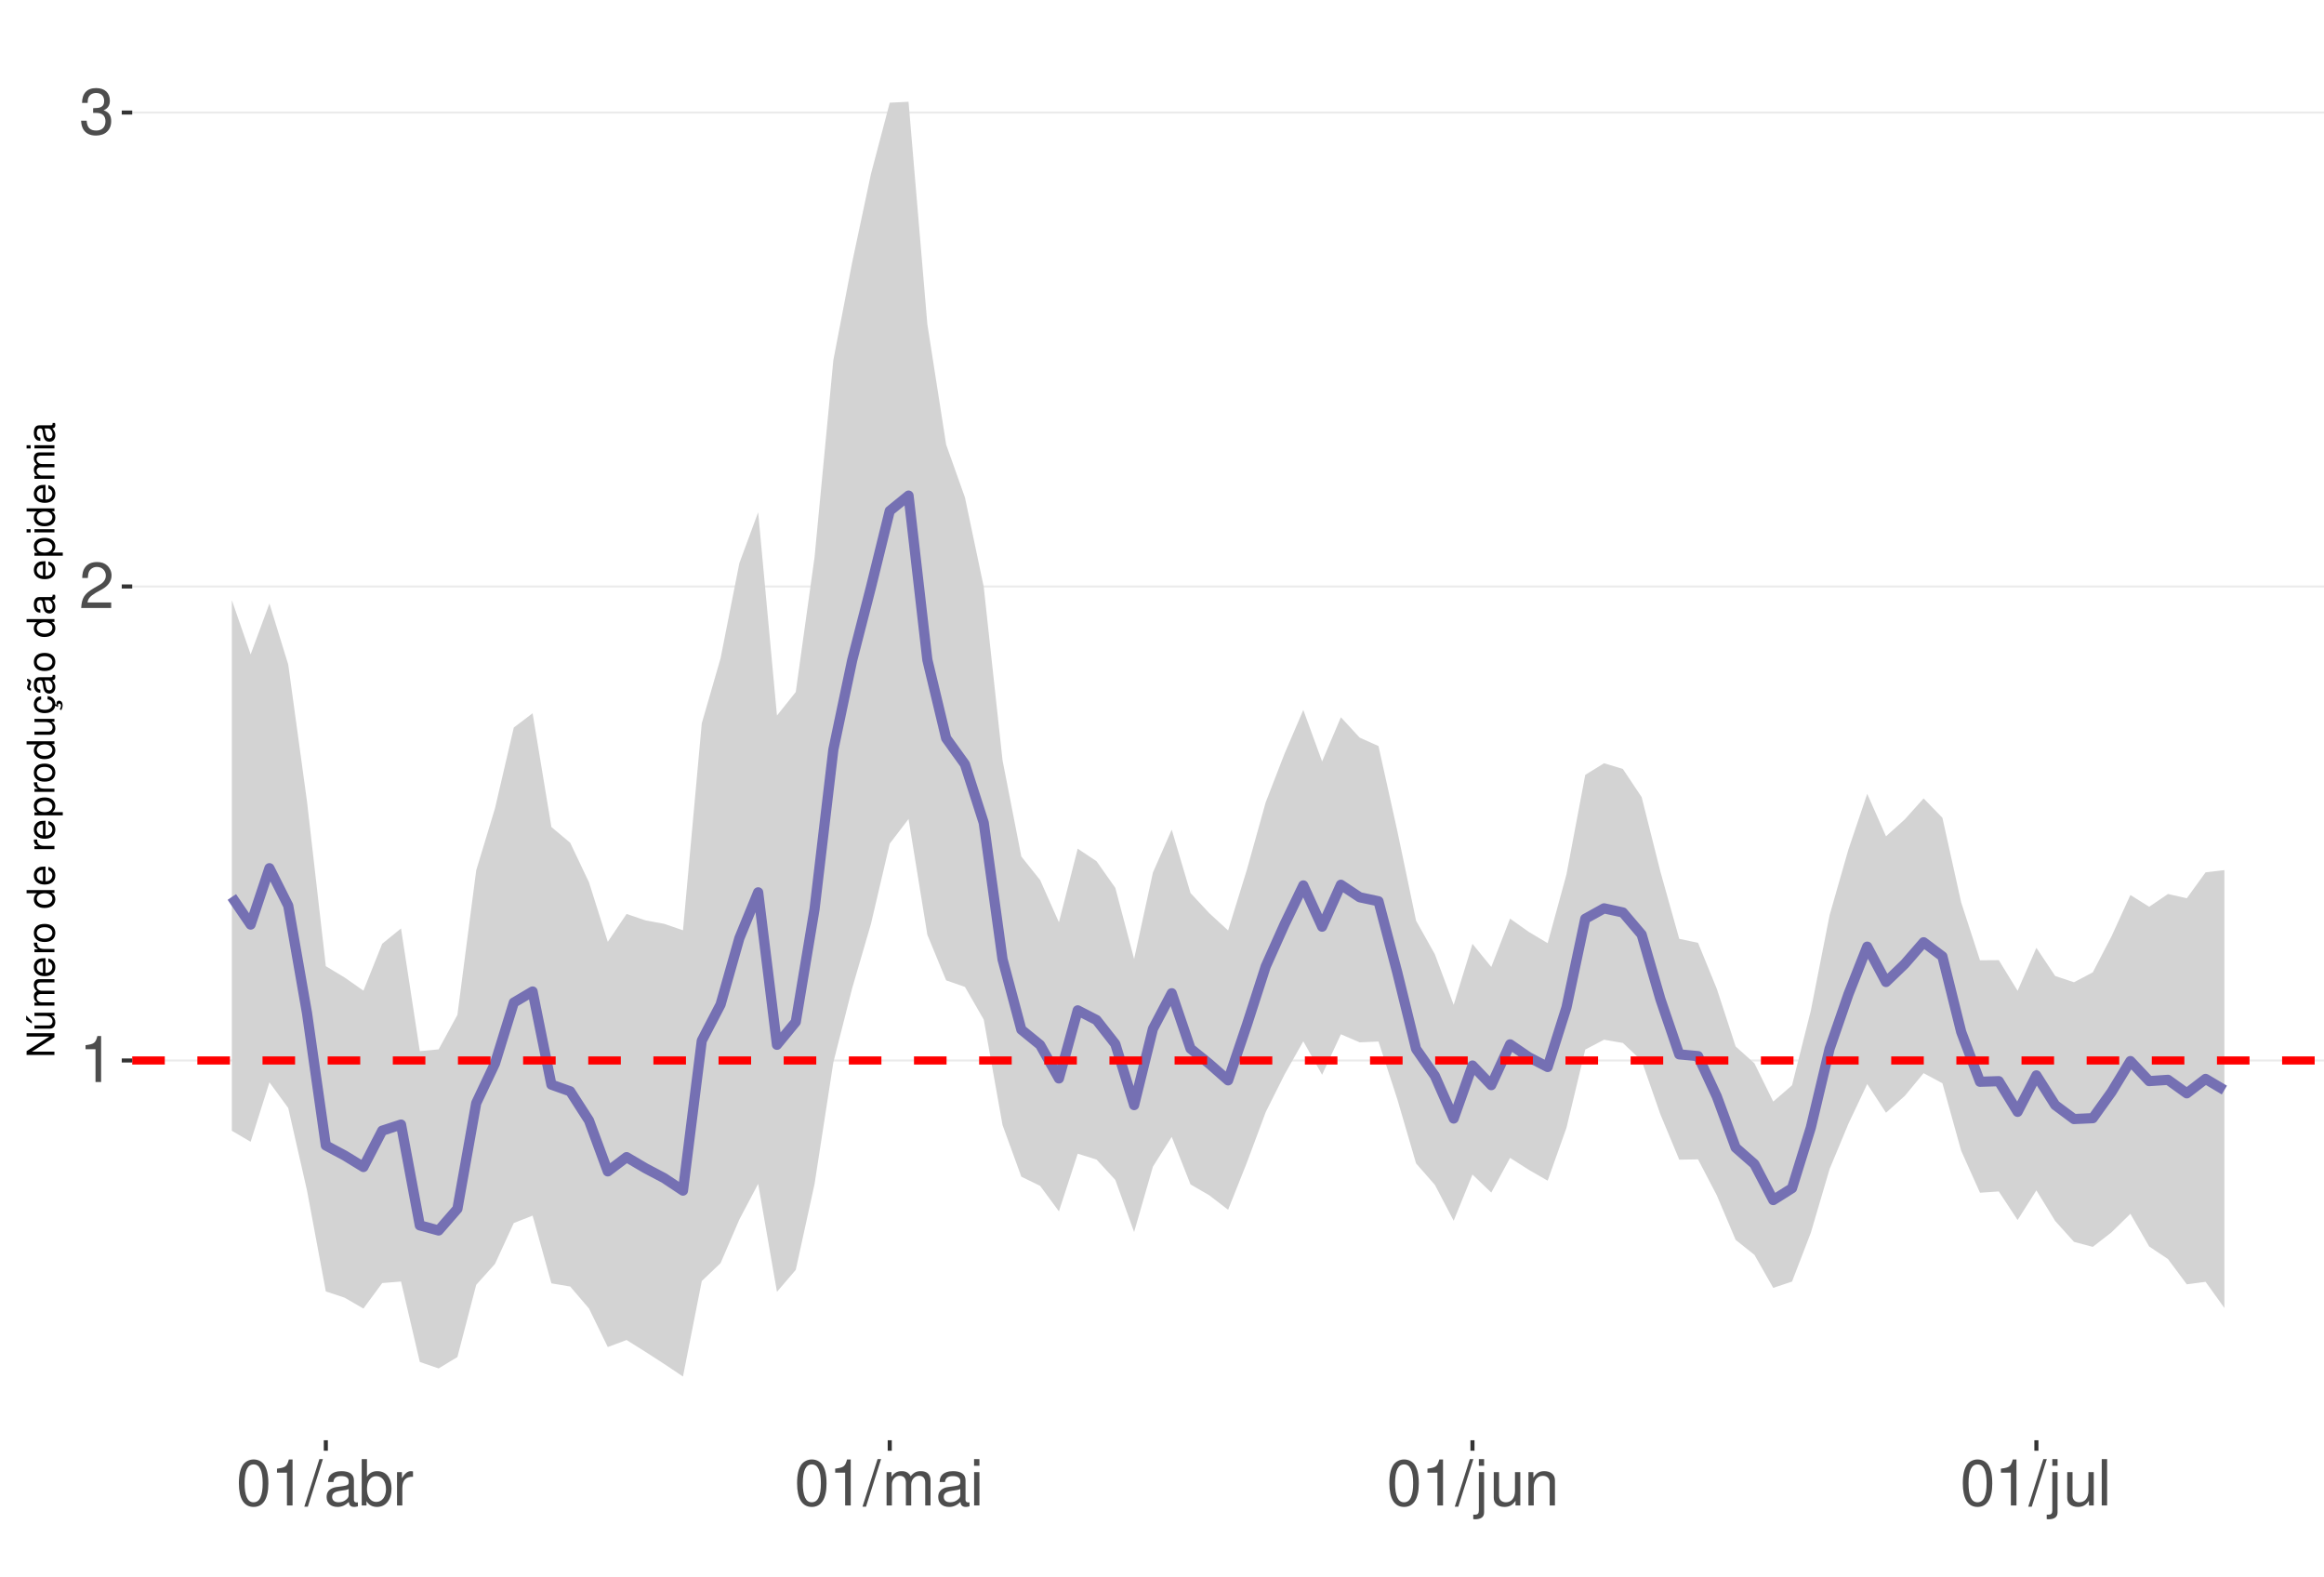
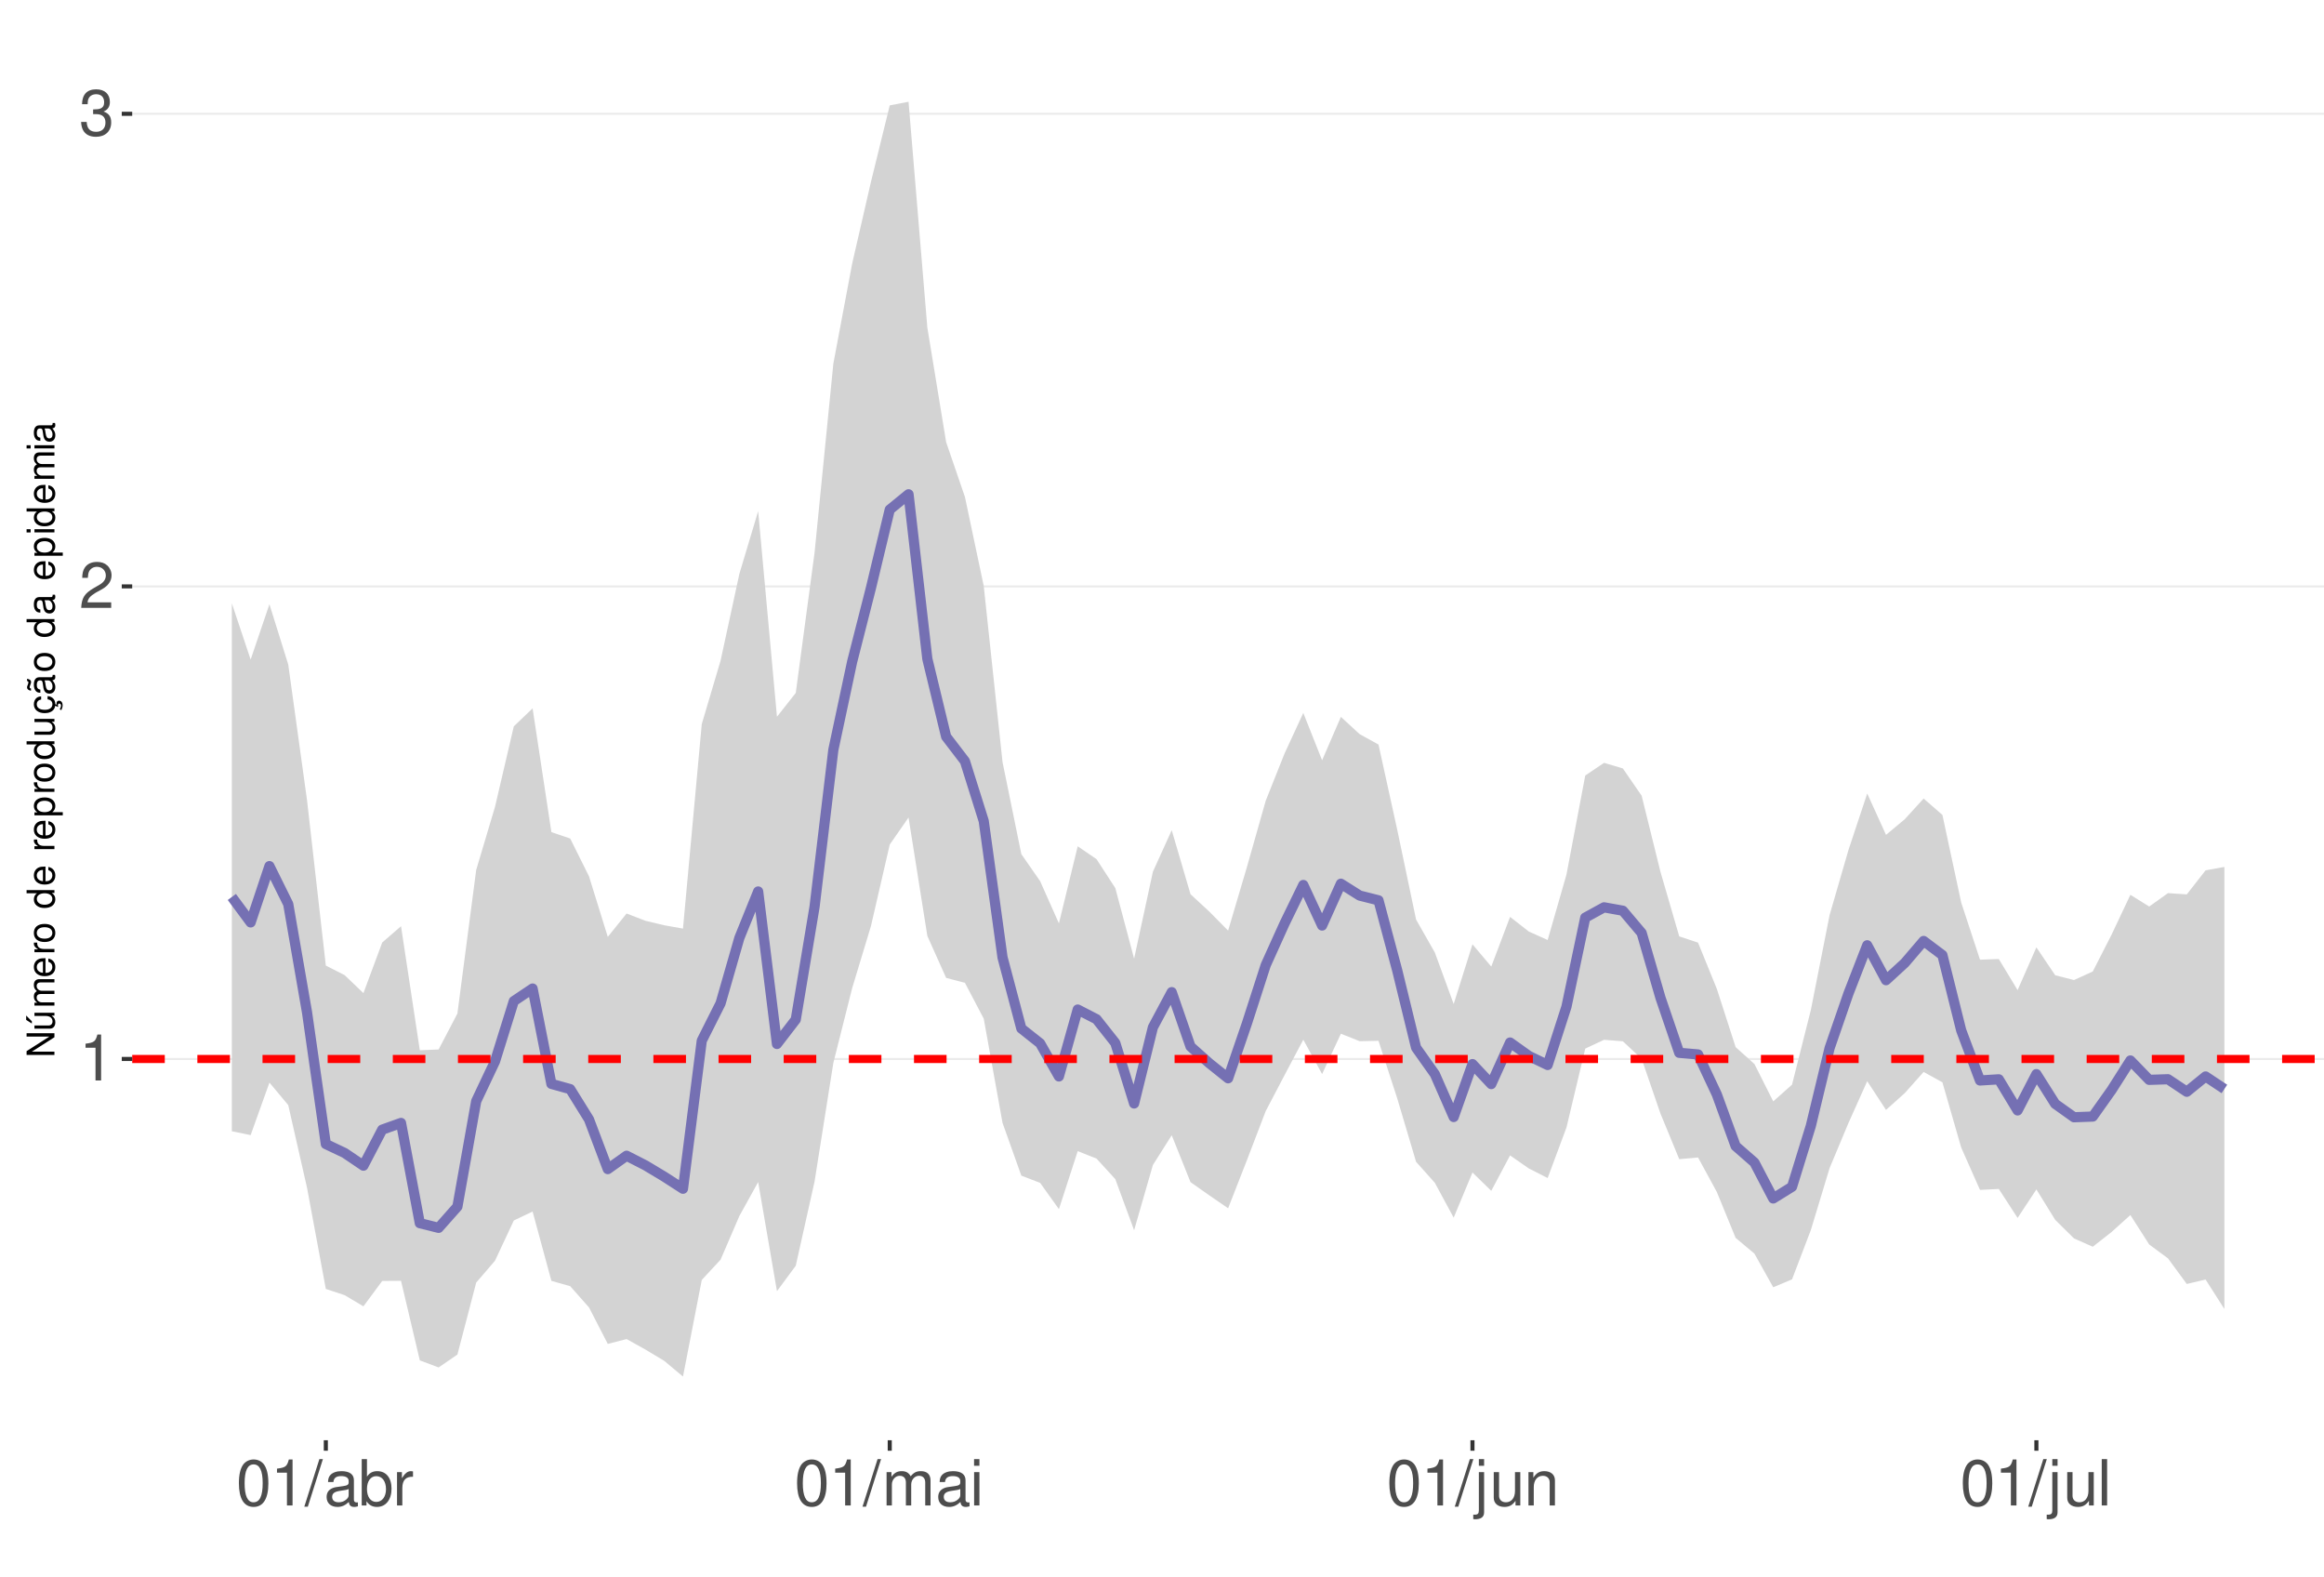
<svg xmlns="http://www.w3.org/2000/svg" xmlns:xlink="http://www.w3.org/1999/xlink" width="609pt" height="413pt" viewBox="0 0 609 413" version="1.1">
  <defs>
    <g>
      <symbol overflow="visible" id="glyph0-0">
        <path style="stroke:none;" d="" />
      </symbol>
      <symbol overflow="visible" id="glyph0-1">
        <path style="stroke:none;" d="M 4.312 -8.578 L 4.312 0 L 5.781 0 L 5.781 -12.047 L 4.812 -12.047 C 4.297 -10.188 3.969 -9.938 1.703 -9.641 L 1.703 -8.578 Z M 4.312 -8.578 " />
      </symbol>
      <symbol overflow="visible" id="glyph0-2">
        <path style="stroke:none;" d="M 8.422 -1.453 L 2.219 -1.453 C 2.359 -2.453 2.891 -3.078 4.344 -3.969 L 6.016 -4.891 C 7.656 -5.812 8.516 -7.047 8.516 -8.531 C 8.516 -9.531 8.109 -10.453 7.406 -11.109 C 6.719 -11.75 5.844 -12.047 4.734 -12.047 C 3.234 -12.047 2.109 -11.516 1.469 -10.484 C 1.047 -9.844 0.859 -9.094 0.828 -7.875 L 2.297 -7.875 C 2.344 -8.688 2.453 -9.172 2.641 -9.578 C 3.031 -10.312 3.797 -10.766 4.688 -10.766 C 6.016 -10.766 7.016 -9.797 7.016 -8.5 C 7.016 -7.531 6.469 -6.703 5.406 -6.094 L 3.875 -5.203 C 1.422 -3.781 0.703 -2.641 0.562 -0.016 L 8.422 -0.016 Z M 8.422 -1.453 " />
      </symbol>
      <symbol overflow="visible" id="glyph0-3">
        <path style="stroke:none;" d="M 3.688 -5.547 L 4.484 -5.547 C 6.078 -5.547 6.922 -4.797 6.922 -3.344 C 6.922 -1.828 6.016 -0.922 4.5 -0.922 C 2.875 -0.922 2.094 -1.734 2 -3.5 L 0.531 -3.5 C 0.594 -2.531 0.766 -1.906 1.047 -1.359 C 1.672 -0.203 2.812 0.391 4.438 0.391 C 6.859 0.391 8.422 -1.078 8.422 -3.359 C 8.422 -4.891 7.844 -5.734 6.422 -6.234 C 7.531 -6.672 8.078 -7.516 8.078 -8.734 C 8.078 -10.797 6.734 -12.047 4.484 -12.047 C 2.094 -12.047 0.828 -10.703 0.781 -8.156 L 2.25 -8.156 C 2.266 -8.891 2.328 -9.312 2.516 -9.672 C 2.844 -10.359 3.578 -10.766 4.5 -10.766 C 5.797 -10.766 6.578 -9.984 6.578 -8.672 C 6.578 -7.828 6.281 -7.312 5.625 -7.031 C 5.234 -6.859 4.703 -6.797 3.688 -6.781 Z M 3.688 -5.547 " />
      </symbol>
      <symbol overflow="visible" id="glyph0-4">
        <path style="stroke:none;" d="M 4.578 -12.047 C 3.484 -12.047 2.484 -11.547 1.859 -10.734 C 1.094 -9.656 0.719 -8.062 0.719 -5.828 C 0.719 -1.766 2.047 0.391 4.578 0.391 C 7.078 0.391 8.438 -1.766 8.438 -5.734 C 8.438 -8.062 8.078 -9.625 7.297 -10.734 C 6.672 -11.562 5.703 -12.047 4.578 -12.047 Z M 4.578 -10.75 C 6.156 -10.75 6.953 -9.125 6.953 -5.859 C 6.953 -2.438 6.172 -0.828 4.547 -0.828 C 3 -0.828 2.219 -2.5 2.219 -5.812 C 2.219 -9.125 3 -10.75 4.578 -10.75 Z M 4.578 -10.75 " />
      </symbol>
      <symbol overflow="visible" id="glyph0-5">
        <path style="stroke:none;" d="M 3.812 -12.141 L -0.141 0.328 L 0.781 0.328 L 4.734 -12.141 Z M 3.812 -12.141 " />
      </symbol>
      <symbol overflow="visible" id="glyph0-6">
        <path style="stroke:none;" d="M 8.906 -0.812 C 8.766 -0.781 8.688 -0.781 8.609 -0.781 C 8.125 -0.781 7.859 -1.031 7.859 -1.469 L 7.859 -6.594 C 7.859 -8.141 6.734 -8.984 4.578 -8.984 C 3.297 -8.984 2.281 -8.609 1.688 -7.969 C 1.281 -7.516 1.109 -7.016 1.078 -6.141 L 2.484 -6.141 C 2.594 -7.219 3.234 -7.688 4.531 -7.688 C 5.797 -7.688 6.484 -7.234 6.484 -6.391 L 6.484 -6.031 C 6.469 -5.438 6.156 -5.219 5.031 -5.062 C 3.062 -4.812 2.766 -4.75 2.234 -4.531 C 1.219 -4.094 0.703 -3.328 0.703 -2.203 C 0.703 -0.609 1.797 0.391 3.562 0.391 C 4.656 0.391 5.547 0 6.531 -0.906 C 6.625 0 7.062 0.391 7.969 0.391 C 8.266 0.391 8.438 0.344 8.906 0.234 Z M 6.484 -2.75 C 6.484 -2.281 6.344 -2 5.922 -1.609 C 5.359 -1.094 4.688 -0.828 3.859 -0.828 C 2.781 -0.828 2.156 -1.344 2.156 -2.234 C 2.156 -3.141 2.75 -3.609 4.25 -3.828 C 5.734 -4.031 6.016 -4.094 6.484 -4.312 Z M 6.484 -2.75 " />
      </symbol>
      <symbol overflow="visible" id="glyph0-7">
        <path style="stroke:none;" d="M 0.906 -12.141 L 0.906 0 L 2.156 0 L 2.156 -1.109 C 2.812 -0.094 3.703 0.391 4.906 0.391 C 7.219 0.391 8.719 -1.5 8.719 -4.391 C 8.719 -7.234 7.297 -8.984 4.984 -8.984 C 3.781 -8.984 2.938 -8.531 2.281 -7.547 L 2.281 -12.141 Z M 4.719 -7.672 C 6.266 -7.672 7.266 -6.328 7.266 -4.25 C 7.266 -2.266 6.234 -0.922 4.719 -0.922 C 3.234 -0.922 2.281 -2.25 2.281 -4.297 C 2.281 -6.344 3.234 -7.672 4.719 -7.672 Z M 4.719 -7.672 " />
      </symbol>
      <symbol overflow="visible" id="glyph0-8">
        <path style="stroke:none;" d="M 1.156 -8.734 L 1.156 0 L 2.547 0 L 2.547 -4.531 C 2.562 -6.625 3.438 -7.562 5.344 -7.516 L 5.344 -8.922 C 5.109 -8.969 4.984 -8.984 4.812 -8.984 C 3.922 -8.984 3.234 -8.438 2.438 -7.141 L 2.438 -8.734 Z M 1.156 -8.734 " />
      </symbol>
      <symbol overflow="visible" id="glyph0-9">
        <path style="stroke:none;" d="M 1.172 -8.734 L 1.172 0 L 2.562 0 L 2.562 -5.484 C 2.562 -6.75 3.484 -7.766 4.609 -7.766 C 5.641 -7.766 6.234 -7.125 6.234 -6.016 L 6.234 0 L 7.625 0 L 7.625 -5.484 C 7.625 -6.75 8.547 -7.766 9.672 -7.766 C 10.688 -7.766 11.297 -7.109 11.297 -6.016 L 11.297 0 L 12.688 0 L 12.688 -6.547 C 12.688 -8.109 11.797 -8.984 10.156 -8.984 C 9 -8.984 8.297 -8.625 7.484 -7.641 C 6.969 -8.578 6.266 -8.984 5.125 -8.984 C 3.969 -8.984 3.188 -8.547 2.453 -7.5 L 2.453 -8.734 Z M 1.172 -8.734 " />
      </symbol>
      <symbol overflow="visible" id="glyph0-10">
        <path style="stroke:none;" d="M 2.5 -8.734 L 1.109 -8.734 L 1.109 0 L 2.5 0 Z M 2.5 -12.141 L 1.094 -12.141 L 1.094 -10.391 L 2.5 -10.391 Z M 2.5 -12.141 " />
      </symbol>
      <symbol overflow="visible" id="glyph0-11">
        <path style="stroke:none;" d="M 1.172 -8.734 L 1.172 1.266 C 1.172 2.125 0.906 2.422 0.031 2.422 C -0.062 2.422 -0.109 2.422 -0.297 2.406 L -0.297 3.578 C -0.141 3.609 -0.047 3.625 0.172 3.625 C 1.734 3.625 2.547 3.016 2.547 1.812 L 2.547 -8.734 Z M 2.547 -12.141 L 1.172 -12.141 L 1.172 -10.391 L 2.547 -10.391 Z M 2.547 -12.141 " />
      </symbol>
      <symbol overflow="visible" id="glyph0-12">
        <path style="stroke:none;" d="M 8.031 0 L 8.031 -8.734 L 6.641 -8.734 L 6.641 -3.781 C 6.641 -2 5.719 -0.828 4.266 -0.828 C 3.172 -0.828 2.469 -1.5 2.469 -2.547 L 2.469 -8.734 L 1.078 -8.734 L 1.078 -2 C 1.078 -0.547 2.172 0.391 3.859 0.391 C 5.141 0.391 5.969 -0.062 6.781 -1.219 L 6.781 0 Z M 8.031 0 " />
      </symbol>
      <symbol overflow="visible" id="glyph0-13">
        <path style="stroke:none;" d="M 1.172 -8.734 L 1.172 0 L 2.562 0 L 2.562 -4.812 C 2.562 -6.594 3.5 -7.766 4.938 -7.766 C 6.031 -7.766 6.734 -7.094 6.734 -6.047 L 6.734 0 L 8.109 0 L 8.109 -6.594 C 8.109 -8.047 7.031 -8.984 5.344 -8.984 C 4.047 -8.984 3.219 -8.484 2.453 -7.266 L 2.453 -8.734 Z M 1.172 -8.734 " />
      </symbol>
      <symbol overflow="visible" id="glyph0-14">
        <path style="stroke:none;" d="M 2.531 -12.141 L 1.125 -12.141 L 1.125 0 L 2.531 0 Z M 2.531 -12.141 " />
      </symbol>
      <symbol overflow="visible" id="glyph1-0">
        <path style="stroke:none;" d="" />
      </symbol>
      <symbol overflow="visible" id="glyph1-1">
        <path style="stroke:none;" d="M -7.297 -6.453 L -7.297 -5.578 L -1.328 -5.578 L -7.297 -1.766 L -7.297 -0.766 L 0 -0.766 L 0 -1.641 L -5.906 -1.641 L 0 -5.406 L 0 -6.453 Z M -7.297 -6.453 " />
      </symbol>
      <symbol overflow="visible" id="glyph1-2">
        <path style="stroke:none;" d="M 0 -4.812 L -5.234 -4.812 L -5.234 -3.984 L -2.266 -3.984 C -1.203 -3.984 -0.5 -3.438 -0.5 -2.562 C -0.5 -1.906 -0.906 -1.484 -1.531 -1.484 L -5.234 -1.484 L -5.234 -0.656 L -1.203 -0.656 C -0.328 -0.656 0.234 -1.297 0.234 -2.312 C 0.234 -3.094 -0.047 -3.578 -0.734 -4.062 L 0 -4.062 Z M -7.406 -2.953 L -5.922 -2 L -5.922 -2.594 L -7.406 -4.094 Z M -7.406 -2.953 " />
      </symbol>
      <symbol overflow="visible" id="glyph1-3">
        <path style="stroke:none;" d="M -5.234 -0.703 L 0 -0.703 L 0 -1.547 L -3.297 -1.547 C -4.047 -1.547 -4.656 -2.094 -4.656 -2.766 C -4.656 -3.391 -4.281 -3.734 -3.609 -3.734 L 0 -3.734 L 0 -4.578 L -3.297 -4.578 C -4.047 -4.578 -4.656 -5.125 -4.656 -5.812 C -4.656 -6.422 -4.266 -6.781 -3.609 -6.781 L 0 -6.781 L 0 -7.625 L -3.938 -7.625 C -4.875 -7.625 -5.391 -7.078 -5.391 -6.094 C -5.391 -5.406 -5.188 -4.984 -4.594 -4.484 C -5.156 -4.188 -5.391 -3.766 -5.391 -3.078 C -5.391 -2.375 -5.125 -1.906 -4.5 -1.469 L -5.234 -1.469 Z M -5.234 -0.703 " />
      </symbol>
      <symbol overflow="visible" id="glyph1-4">
        <path style="stroke:none;" d="M -2.344 -5.125 C -3.141 -5.125 -3.625 -5.062 -4.016 -4.922 C -4.875 -4.578 -5.391 -3.781 -5.391 -2.797 C -5.391 -1.344 -4.281 -0.406 -2.547 -0.406 C -0.812 -0.406 0.234 -1.297 0.234 -2.781 C 0.234 -3.984 -0.453 -4.812 -1.594 -5.016 L -1.594 -4.188 C -0.906 -3.953 -0.547 -3.484 -0.547 -2.812 C -0.547 -2.281 -0.781 -1.828 -1.219 -1.547 C -1.516 -1.344 -1.812 -1.281 -2.344 -1.266 Z M -3.016 -1.297 C -3.984 -1.359 -4.625 -1.953 -4.625 -2.797 C -4.625 -3.641 -3.953 -4.234 -3.016 -4.234 Z M -3.016 -1.297 " />
      </symbol>
      <symbol overflow="visible" id="glyph1-5">
        <path style="stroke:none;" d="M -5.234 -0.688 L 0 -0.688 L 0 -1.531 L -2.719 -1.531 C -3.984 -1.547 -4.547 -2.062 -4.516 -3.203 L -5.359 -3.203 C -5.375 -3.062 -5.391 -2.984 -5.391 -2.891 C -5.391 -2.344 -5.062 -1.938 -4.297 -1.453 L -5.234 -1.453 Z M -5.234 -0.688 " />
      </symbol>
      <symbol overflow="visible" id="glyph1-6">
        <path style="stroke:none;" d="M -5.391 -2.719 C -5.391 -1.234 -4.344 -0.359 -2.578 -0.359 C -0.812 -0.359 0.234 -1.234 0.234 -2.734 C 0.234 -4.203 -0.812 -5.094 -2.547 -5.094 C -4.359 -5.094 -5.391 -4.234 -5.391 -2.719 Z M -4.625 -2.734 C -4.625 -3.672 -3.844 -4.234 -2.547 -4.234 C -1.312 -4.234 -0.547 -3.656 -0.547 -2.734 C -0.547 -1.797 -1.312 -1.234 -2.578 -1.234 C -3.844 -1.234 -4.625 -1.797 -4.625 -2.734 Z M -4.625 -2.734 " />
      </symbol>
      <symbol overflow="visible" id="glyph1-7">
        <path style="stroke:none;" d="" />
      </symbol>
      <symbol overflow="visible" id="glyph1-8">
        <path style="stroke:none;" d="M -7.297 -4.953 L -7.297 -4.125 L -4.578 -4.125 C -5.109 -3.766 -5.391 -3.203 -5.391 -2.516 C -5.391 -1.156 -4.297 -0.266 -2.625 -0.266 C -0.859 -0.266 0.234 -1.125 0.234 -2.547 C 0.234 -3.266 -0.047 -3.766 -0.688 -4.203 L 0 -4.203 L 0 -4.953 Z M -4.609 -2.656 C -4.609 -3.547 -3.812 -4.125 -2.562 -4.125 C -1.344 -4.125 -0.547 -3.547 -0.547 -2.656 C -0.547 -1.734 -1.359 -1.125 -2.578 -1.125 C -3.797 -1.125 -4.609 -1.734 -4.609 -2.656 Z M -4.609 -2.656 " />
      </symbol>
      <symbol overflow="visible" id="glyph1-9">
        <path style="stroke:none;" d="M 2.188 -0.547 L 2.188 -1.375 L -0.547 -1.375 C -0.016 -1.812 0.234 -2.312 0.234 -2.984 C 0.234 -4.344 -0.859 -5.234 -2.531 -5.234 C -4.297 -5.234 -5.391 -4.375 -5.391 -2.984 C -5.391 -2.266 -5.062 -1.703 -4.453 -1.312 L -5.234 -1.312 L -5.234 -0.547 Z M -4.609 -2.844 C -4.609 -3.766 -3.797 -4.359 -2.547 -4.359 C -1.359 -4.359 -0.547 -3.75 -0.547 -2.844 C -0.547 -1.953 -1.344 -1.375 -2.578 -1.375 C -3.812 -1.375 -4.609 -1.953 -4.609 -2.844 Z M -4.609 -2.844 " />
      </symbol>
      <symbol overflow="visible" id="glyph1-10">
        <path style="stroke:none;" d="M 0 -4.812 L -5.234 -4.812 L -5.234 -3.984 L -2.266 -3.984 C -1.203 -3.984 -0.5 -3.438 -0.5 -2.562 C -0.5 -1.906 -0.906 -1.484 -1.531 -1.484 L -5.234 -1.484 L -5.234 -0.656 L -1.203 -0.656 C -0.328 -0.656 0.234 -1.297 0.234 -2.312 C 0.234 -3.094 -0.047 -3.578 -0.734 -4.062 L 0 -4.062 Z M 0 -4.812 " />
      </symbol>
      <symbol overflow="visible" id="glyph1-11">
        <path style="stroke:none;" d="M 0.234 -2.641 C 0.234 -3.875 -0.547 -4.703 -1.797 -4.766 L -1.797 -3.938 C -0.953 -3.797 -0.531 -3.359 -0.531 -2.656 C -0.531 -1.734 -1.281 -1.188 -2.516 -1.188 C -3.844 -1.188 -4.625 -1.719 -4.625 -2.625 C -4.625 -3.328 -4.203 -3.766 -3.484 -3.875 L -3.484 -4.703 C -3.984 -4.672 -4.312 -4.562 -4.609 -4.359 C -5.094 -4 -5.391 -3.375 -5.391 -2.641 C -5.391 -1.219 -4.266 -0.312 -2.531 -0.312 C -1.469 -0.312 -0.625 -0.672 -0.156 -1.312 C 0.047 -1.594 0.125 -1.812 0.203 -2.25 L 0.922 -1.938 L 0.984 -2.062 C 0.938 -2.188 0.906 -2.25 0.906 -2.375 C 0.906 -2.656 1.047 -2.828 1.281 -2.828 C 1.547 -2.828 1.734 -2.594 1.734 -2.297 C 1.734 -2.031 1.672 -1.844 1.438 -1.406 L 1.406 -1.312 L 1.812 -1.094 C 2.078 -1.75 2.141 -1.953 2.141 -2.344 C 2.141 -3.109 1.781 -3.578 1.203 -3.578 C 0.781 -3.578 0.547 -3.297 0.547 -2.797 C 0.547 -2.703 0.547 -2.641 0.562 -2.516 Z M 0.234 -2.641 " />
      </symbol>
      <symbol overflow="visible" id="glyph1-12">
        <path style="stroke:none;" d="M -0.484 -5.344 C -0.469 -5.266 -0.469 -5.219 -0.469 -5.172 C -0.469 -4.875 -0.625 -4.719 -0.875 -4.719 L -3.953 -4.719 C -4.891 -4.719 -5.391 -4.047 -5.391 -2.75 C -5.391 -1.984 -5.172 -1.375 -4.781 -1.016 C -4.516 -0.766 -4.203 -0.672 -3.688 -0.656 L -3.688 -1.484 C -4.328 -1.562 -4.625 -1.938 -4.625 -2.719 C -4.625 -3.484 -4.344 -3.891 -3.844 -3.891 L -3.625 -3.891 C -3.266 -3.875 -3.125 -3.703 -3.047 -3.016 C -2.891 -1.844 -2.844 -1.656 -2.719 -1.344 C -2.453 -0.734 -2 -0.422 -1.312 -0.422 C -0.375 -0.422 0.234 -1.078 0.234 -2.141 C 0.234 -2.797 0 -3.328 -0.547 -3.922 C 0 -3.984 0.234 -4.234 0.234 -4.781 C 0.234 -4.953 0.203 -5.062 0.141 -5.344 Z M -1.656 -3.891 C -1.375 -3.891 -1.203 -3.812 -0.969 -3.562 C -0.656 -3.219 -0.5 -2.812 -0.5 -2.312 C -0.5 -1.672 -0.812 -1.297 -1.344 -1.297 C -1.891 -1.297 -2.172 -1.656 -2.297 -2.547 C -2.422 -3.438 -2.453 -3.609 -2.594 -3.891 Z M -7.172 -3.75 C -6.922 -3.672 -6.812 -3.547 -6.812 -3.375 C -6.812 -3.25 -6.875 -2.984 -6.984 -2.734 C -7.156 -2.312 -7.172 -2.25 -7.172 -2.047 C -7.172 -1.594 -6.797 -1.297 -6.141 -1.188 L -6.141 -1.766 C -6.375 -1.812 -6.5 -1.938 -6.5 -2.094 C -6.5 -2.203 -6.469 -2.344 -6.375 -2.578 C -6.156 -3.156 -6.125 -3.234 -6.125 -3.438 C -6.125 -3.922 -6.484 -4.219 -7.172 -4.312 Z M -7.172 -3.75 " />
      </symbol>
      <symbol overflow="visible" id="glyph1-13">
        <path style="stroke:none;" d="M -0.484 -5.344 C -0.469 -5.266 -0.469 -5.219 -0.469 -5.172 C -0.469 -4.875 -0.625 -4.719 -0.875 -4.719 L -3.953 -4.719 C -4.891 -4.719 -5.391 -4.047 -5.391 -2.75 C -5.391 -1.984 -5.172 -1.375 -4.781 -1.016 C -4.516 -0.766 -4.203 -0.672 -3.688 -0.656 L -3.688 -1.484 C -4.328 -1.562 -4.625 -1.938 -4.625 -2.719 C -4.625 -3.484 -4.344 -3.891 -3.844 -3.891 L -3.625 -3.891 C -3.266 -3.875 -3.125 -3.703 -3.047 -3.016 C -2.891 -1.844 -2.844 -1.656 -2.719 -1.344 C -2.453 -0.734 -2 -0.422 -1.312 -0.422 C -0.375 -0.422 0.234 -1.078 0.234 -2.141 C 0.234 -2.797 0 -3.328 -0.547 -3.922 C 0 -3.984 0.234 -4.234 0.234 -4.781 C 0.234 -4.953 0.203 -5.062 0.141 -5.344 Z M -1.656 -3.891 C -1.375 -3.891 -1.203 -3.812 -0.969 -3.562 C -0.656 -3.219 -0.5 -2.812 -0.5 -2.312 C -0.5 -1.672 -0.812 -1.297 -1.344 -1.297 C -1.891 -1.297 -2.172 -1.656 -2.297 -2.547 C -2.422 -3.438 -2.453 -3.609 -2.594 -3.891 Z M -1.656 -3.891 " />
      </symbol>
      <symbol overflow="visible" id="glyph1-14">
        <path style="stroke:none;" d="M -5.234 -1.5 L -5.234 -0.672 L 0 -0.672 L 0 -1.5 Z M -7.297 -1.5 L -7.297 -0.656 L -6.234 -0.656 L -6.234 -1.5 Z M -7.297 -1.5 " />
      </symbol>
    </g>
    <clipPath id="clip1">
      <path d="M 34.645 9.961 L 609 9.961 L 609 377.328 L 34.645 377.328 Z M 34.645 9.961 " />
    </clipPath>
    <clipPath id="clip2">
-       <path d="M 34.645 277 L 609 277 L 609 279 L 34.645 279 Z M 34.645 277 " />
+       <path d="M 34.645 277 L 609 277 L 609 278 L 34.645 278 Z M 34.645 277 " />
    </clipPath>
    <clipPath id="clip3">
      <path d="M 34.645 153 L 609 153 L 609 154 L 34.645 154 Z M 34.645 153 " />
    </clipPath>
    <clipPath id="clip4">
-       <path d="M 34.645 29 L 609 29 L 609 30 L 34.645 30 Z M 34.645 29 " />
+       <path d="M 34.645 29 L 609 29 L 609 31 L 34.645 31 Z M 34.645 29 " />
    </clipPath>
    <clipPath id="clip5">
      <path d="M 34.645 276 L 609 276 L 609 279 L 34.645 279 Z M 34.645 276 " />
    </clipPath>
  </defs>
  <g id="surface68">
    <rect x="0" y="0" width="609" height="413" style="fill:rgb(100%,100%,100%);fill-opacity:1;stroke:none;" />
    <rect x="0" y="0" width="609" height="413" style="fill:rgb(100%,100%,100%);fill-opacity:1;stroke:none;" />
    <path style="fill:none;stroke-width:1.067;stroke-linecap:round;stroke-linejoin:round;stroke:rgb(100%,100%,100%);stroke-opacity:1;stroke-miterlimit:10;" d="M 0 413 L 609 413 L 609 0 L 0 0 Z M 0 413 " />
    <g clip-path="url(#clip1)" clip-rule="nonzero">
      <path style=" stroke:none;fill-rule:nonzero;fill:rgb(100%,100%,100%);fill-opacity:1;" d="M 34.645 377.328 L 609 377.328 L 609 9.961 L 34.645 9.961 Z M 34.645 377.328 " />
    </g>
    <g clip-path="url(#clip2)" clip-rule="nonzero">
-       <path style="fill:none;stroke-width:0.533;stroke-linecap:butt;stroke-linejoin:round;stroke:rgb(92.157%,92.157%,92.157%);stroke-opacity:1;stroke-miterlimit:10;" d="M 34.645 277.824 L 609 277.824 " />
+       <path style="fill:none;stroke-width:0.533;stroke-linecap:butt;stroke-linejoin:round;stroke:rgb(92.157%,92.157%,92.157%);stroke-opacity:1;stroke-miterlimit:10;" d="M 34.645 277.434 L 609 277.434 " />
    </g>
    <g clip-path="url(#clip3)" clip-rule="nonzero">
-       <path style="fill:none;stroke-width:0.533;stroke-linecap:butt;stroke-linejoin:round;stroke:rgb(92.157%,92.157%,92.157%);stroke-opacity:1;stroke-miterlimit:10;" d="M 34.645 153.652 L 609 153.652 " />
+       <path style="fill:none;stroke-width:0.533;stroke-linecap:butt;stroke-linejoin:round;stroke:rgb(92.157%,92.157%,92.157%);stroke-opacity:1;stroke-miterlimit:10;" d="M 34.645 153.621 L 609 153.621 " />
    </g>
    <g clip-path="url(#clip4)" clip-rule="nonzero">
-       <path style="fill:none;stroke-width:0.533;stroke-linecap:butt;stroke-linejoin:round;stroke:rgb(92.157%,92.157%,92.157%);stroke-opacity:1;stroke-miterlimit:10;" d="M 34.645 29.484 L 609 29.484 " />
-     </g>
-     <path style=" stroke:none;fill-rule:nonzero;fill:rgb(82.745%,82.745%,82.745%);fill-opacity:1;" d="M 60.754 157.23 L 65.68 171.441 L 70.605 158.102 L 75.531 174.102 L 80.457 210.039 L 85.383 253.121 L 90.309 256.086 L 95.234 259.539 L 100.16 247.238 L 105.086 243.238 L 110.012 275.375 L 114.938 274.918 L 119.863 265.879 L 124.789 228.027 L 129.715 211.75 L 134.641 190.602 L 139.566 186.871 L 144.492 216.66 L 149.418 220.789 L 154.344 231.152 L 159.27 246.742 L 164.195 239.434 L 169.121 241.117 L 174.047 242.027 L 178.973 243.723 L 183.898 189.5 L 188.824 172.453 L 193.75 147.531 L 198.676 134.199 L 203.602 187.465 L 208.527 181.289 L 213.453 145.973 L 218.379 94.34 L 223.305 68.754 L 228.23 45.582 L 233.156 26.906 L 238.082 26.66 L 243.008 84.93 L 247.934 116.469 L 252.859 130.309 L 257.785 153.738 L 262.711 199.176 L 267.637 224.391 L 272.562 230.551 L 277.488 241.625 L 282.414 222.332 L 287.34 225.625 L 292.266 232.605 L 297.191 251.23 L 302.117 228.598 L 307.047 217.352 L 311.973 233.961 L 316.898 239.242 L 321.824 243.766 L 326.75 227.828 L 331.676 210.188 L 336.602 197.473 L 341.527 185.992 L 346.453 199.488 L 351.379 187.906 L 356.305 193.246 L 361.23 195.453 L 366.156 217.648 L 371.082 241.211 L 376.008 250.004 L 380.934 263.258 L 385.859 247.266 L 390.785 253.328 L 395.711 240.668 L 400.637 244.152 L 405.562 247.09 L 410.488 229.098 L 415.414 203 L 420.34 199.957 L 425.266 201.453 L 430.191 208.828 L 435.117 228.402 L 440.043 245.957 L 444.969 247.004 L 449.895 259.066 L 454.82 274.148 L 459.746 278.578 L 464.672 288.594 L 469.598 284.324 L 474.523 264.754 L 479.449 239.727 L 484.375 222.535 L 489.301 207.973 L 494.227 219.105 L 499.152 214.656 L 504.078 209.172 L 509.004 214.246 L 513.93 236.445 L 518.855 251.582 L 523.781 251.543 L 528.707 259.574 L 533.633 248.312 L 538.559 255.691 L 543.484 257.336 L 548.41 254.738 L 553.336 245.266 L 558.266 234.477 L 563.191 237.555 L 568.117 234.207 L 573.043 235.332 L 577.969 228.539 L 582.895 227.957 L 582.895 342.664 L 577.969 335.816 L 573.043 336.469 L 568.117 329.855 L 563.191 326.559 L 558.266 318 L 553.336 322.832 L 548.41 326.66 L 543.484 325.344 L 538.559 319.879 L 533.633 311.855 L 528.707 319.629 L 523.781 312.141 L 518.855 312.477 L 513.93 301.496 L 509.004 283.801 L 504.078 281.148 L 499.152 287.102 L 494.227 291.512 L 489.301 283.992 L 484.375 294.41 L 479.449 306.25 L 474.523 322.961 L 469.598 335.75 L 464.672 337.398 L 459.746 328.754 L 454.82 324.824 L 449.895 313.176 L 444.969 303.734 L 440.043 303.812 L 435.117 291.992 L 430.191 277.883 L 425.266 273.238 L 420.34 272.383 L 415.414 274.965 L 410.488 295.469 L 405.562 309.316 L 400.637 306.484 L 395.711 303.344 L 390.785 312.438 L 385.859 307.707 L 380.934 319.816 L 376.008 310.422 L 371.082 304.797 L 366.156 287.945 L 361.23 272.859 L 356.305 273.074 L 351.379 270.965 L 346.453 281.57 L 341.527 272.801 L 336.602 281.516 L 331.676 291.363 L 326.75 304.566 L 321.824 316.941 L 316.898 313.152 L 311.973 310.293 L 307.047 297.836 L 302.117 305.648 L 297.191 322.773 L 292.266 309.117 L 287.34 303.777 L 282.414 302.25 L 277.488 317.355 L 272.562 310.672 L 267.637 308.273 L 262.711 294.734 L 257.785 267.105 L 252.859 258.551 L 247.934 256.836 L 243.008 244.887 L 238.082 214.566 L 233.156 221.02 L 228.23 242.055 L 223.305 258.914 L 218.379 278.328 L 213.453 310.18 L 208.527 332.68 L 203.602 338.438 L 198.676 310.137 L 193.75 319.48 L 188.824 330.922 L 183.898 335.613 L 178.973 360.629 L 174.047 357.332 L 169.121 354.148 L 164.195 351.059 L 159.27 352.902 L 154.344 342.812 L 149.418 337.047 L 144.492 336.211 L 139.566 318.469 L 134.641 320.414 L 129.715 331.117 L 124.789 336.609 L 119.863 355.516 L 114.938 358.504 L 110.012 356.812 L 105.086 335.738 L 100.16 336.137 L 95.234 342.82 L 90.309 339.977 L 85.383 338.328 L 80.457 311.918 L 75.531 290.277 L 70.605 283.547 L 65.68 299.129 L 60.754 296.238 Z M 60.754 157.23 " />
-     <path style="fill:none;stroke-width:2.667;stroke-linecap:butt;stroke-linejoin:round;stroke:rgb(45.882%,43.922%,70.196%);stroke-opacity:1;stroke-miterlimit:10;" d="M 60.754 234.992 L 65.68 242.219 L 70.605 227.453 L 75.531 237.273 L 80.457 265.461 L 85.383 300.086 L 90.309 302.715 L 95.234 305.73 L 100.16 296.219 L 105.086 294.617 L 110.012 321.027 L 114.938 322.363 L 119.863 316.691 L 124.789 289.008 L 129.715 278.59 L 134.641 262.664 L 139.566 259.75 L 144.492 284.152 L 149.418 285.906 L 154.344 293.559 L 159.27 306.883 L 164.195 303.145 L 169.121 306.051 L 174.047 308.645 L 178.973 311.918 L 183.898 272.652 L 188.824 263.168 L 193.75 245.789 L 198.676 233.773 L 203.602 273.715 L 208.527 267.73 L 213.453 238.152 L 218.379 196.391 L 223.305 173.012 L 228.23 153.844 L 233.156 133.848 L 238.082 129.84 L 243.008 172.852 L 247.934 193.387 L 252.859 200.219 L 257.785 215.547 L 262.711 251.309 L 267.637 269.746 L 272.562 273.75 L 277.488 282.539 L 282.414 264.695 L 287.34 267.23 L 292.266 273.512 L 297.191 289.516 L 302.117 269.562 L 307.047 260.207 L 311.973 274.711 L 316.898 278.695 L 321.824 283.027 L 326.75 268.465 L 331.676 253.203 L 336.602 242.191 L 341.527 231.965 L 346.453 242.773 L 351.379 231.793 L 356.305 235.066 L 361.23 236.117 L 366.156 254.781 L 371.082 274.805 L 376.008 281.848 L 380.934 293.031 L 385.859 279.148 L 390.785 284.293 L 395.711 273.602 L 400.637 276.973 L 405.562 279.535 L 410.488 263.949 L 415.414 240.703 L 420.34 237.969 L 425.266 239.047 L 430.191 244.832 L 435.117 261.812 L 440.043 276.227 L 444.969 276.68 L 449.895 287.277 L 454.82 300.652 L 459.746 304.973 L 464.672 314.398 L 469.598 311.289 L 474.523 295.406 L 479.449 274.734 L 484.375 260.484 L 489.301 248.008 L 494.227 257.266 L 499.152 252.527 L 504.078 246.855 L 509.004 250.566 L 513.93 270.348 L 518.855 283.402 L 523.781 283.25 L 528.707 291.281 L 533.633 281.73 L 538.559 289.508 L 543.484 293.168 L 548.41 292.945 L 553.336 286.078 L 558.266 277.984 L 563.191 283.23 L 568.117 282.898 L 573.043 286.434 L 577.969 282.652 L 582.895 285.578 " />
+       <path style="fill:none;stroke-width:0.533;stroke-linecap:butt;stroke-linejoin:round;stroke:rgb(92.157%,92.157%,92.157%);stroke-opacity:1;stroke-miterlimit:10;" d="M 34.645 29.812 L 609 29.812 " />
+     </g>
+     <path style=" stroke:none;fill-rule:nonzero;fill:rgb(82.745%,82.745%,82.745%);fill-opacity:1;" d="M 60.754 158.074 L 65.68 172.793 L 70.605 158.305 L 75.531 174.082 L 80.457 209.641 L 85.383 252.961 L 90.309 255.469 L 95.234 260.176 L 100.16 246.922 L 105.086 242.652 L 110.012 275.145 L 114.938 274.945 L 119.863 265.523 L 124.789 227.895 L 129.715 211.383 L 134.641 190.289 L 139.566 185.582 L 144.492 218 L 149.418 219.676 L 154.344 229.578 L 159.27 245.449 L 164.195 239.324 L 169.121 241.223 L 174.047 242.402 L 178.973 243.277 L 183.898 189.695 L 188.824 173.09 L 193.75 150.348 L 198.676 133.91 L 203.602 187.777 L 208.527 181.535 L 213.453 144.797 L 218.379 95.258 L 223.305 69.074 L 228.23 47.66 L 233.156 27.609 L 238.082 26.66 L 243.008 85.82 L 247.934 115.836 L 252.859 130.191 L 257.785 153.508 L 262.711 199.656 L 267.637 223.758 L 272.562 230.84 L 277.488 241.91 L 282.414 221.715 L 287.34 225.082 L 292.266 232.664 L 297.191 251.148 L 302.117 228.371 L 307.047 217.5 L 311.973 234.27 L 316.898 238.824 L 321.824 243.805 L 326.75 227.16 L 331.676 209.793 L 336.602 197.434 L 341.527 186.777 L 346.453 199.184 L 351.379 187.809 L 356.305 192.344 L 361.23 195.051 L 366.156 217.438 L 371.082 240.91 L 376.008 249.57 L 380.934 263.043 L 385.859 247.398 L 390.785 253.227 L 395.711 240.211 L 400.637 244.055 L 405.562 246.262 L 410.488 229.129 L 415.414 203.172 L 420.34 199.852 L 425.266 201.316 L 430.191 208.465 L 435.117 228.391 L 440.043 245.316 L 444.969 246.953 L 449.895 259.066 L 454.82 274.328 L 459.746 278.754 L 464.672 288.539 L 469.598 284.16 L 474.523 264.625 L 479.449 239.707 L 484.375 222.727 L 489.301 207.879 L 494.227 218.719 L 499.152 214.613 L 504.078 209.207 L 509.004 213.492 L 513.93 236.445 L 518.855 251.422 L 523.781 251.246 L 528.707 259.395 L 533.633 248.191 L 538.559 255.496 L 543.484 256.754 L 548.41 254.512 L 553.336 244.859 L 558.266 234.426 L 563.191 237.496 L 568.117 233.984 L 573.043 234.312 L 577.969 228.012 L 582.895 227.121 L 582.895 342.934 L 577.969 335.211 L 573.043 336.379 L 568.117 329.672 L 563.191 326.031 L 558.266 318.32 L 553.336 322.758 L 548.41 326.625 L 543.484 324.441 L 538.559 319.574 L 533.633 311.605 L 528.707 319.078 L 523.781 311.484 L 518.855 311.734 L 513.93 300.637 L 509.004 283.543 L 504.078 280.828 L 499.152 286.363 L 494.227 290.777 L 489.301 283.25 L 484.375 294.23 L 479.449 306 L 474.523 322.266 L 469.598 335.172 L 464.672 337.242 L 459.746 328.426 L 454.82 324.305 L 449.895 312.289 L 444.969 303.234 L 440.043 303.68 L 435.117 291.719 L 430.191 277.398 L 425.266 272.793 L 420.34 272.406 L 415.414 274.715 L 410.488 295.395 L 405.562 308.625 L 400.637 306.121 L 395.711 302.699 L 390.785 311.977 L 385.859 307.172 L 380.934 319.004 L 376.008 309.891 L 371.082 304.371 L 366.156 287.801 L 361.23 272.668 L 356.305 272.777 L 351.379 270.816 L 346.453 281.383 L 341.527 272.375 L 336.602 281.691 L 331.676 291.09 L 326.75 303.953 L 321.824 316.547 L 316.898 313.164 L 311.973 309.699 L 307.047 297.414 L 302.117 305.203 L 297.191 322.305 L 292.266 308.914 L 287.34 303.527 L 282.414 301.578 L 277.488 316.773 L 272.562 309.887 L 267.637 307.992 L 262.711 294.176 L 257.785 266.867 L 252.859 257.484 L 247.934 256.188 L 243.008 245.191 L 238.082 214.176 L 233.156 221.258 L 228.23 242.613 L 223.305 258.887 L 218.379 278.457 L 213.453 309.543 L 208.527 331.594 L 203.602 338.262 L 198.676 309.672 L 193.75 318.57 L 188.824 330.012 L 183.898 335.32 L 178.973 360.629 L 174.047 356.508 L 169.121 353.551 L 164.195 350.809 L 159.27 352.082 L 154.344 342.52 L 149.418 336.953 L 144.492 335.559 L 139.566 317.398 L 134.641 319.75 L 129.715 330.281 L 124.789 336.016 L 119.863 354.871 L 114.938 358.246 L 110.012 356.395 L 105.086 335.551 L 100.16 335.586 L 95.234 342.234 L 90.309 339.309 L 85.383 337.68 L 80.457 311.176 L 75.531 289.508 L 70.605 283.621 L 65.68 297.375 L 60.754 296.371 Z M 60.754 158.074 " />
+     <path style="fill:none;stroke-width:2.667;stroke-linecap:butt;stroke-linejoin:round;stroke:rgb(45.882%,43.922%,70.196%);stroke-opacity:1;stroke-miterlimit:10;" d="M 60.754 234.992 L 65.68 241.656 L 70.605 226.906 L 75.531 236.863 L 80.457 265.227 L 85.383 299.719 L 90.309 302.055 L 95.234 305.383 L 100.16 295.949 L 105.086 294.191 L 110.012 320.453 L 114.938 321.676 L 119.863 316.117 L 124.789 288.484 L 129.715 278.066 L 134.641 262.277 L 139.566 258.977 L 144.492 283.957 L 149.418 285.328 L 154.344 293.258 L 159.27 306.285 L 164.195 302.781 L 169.121 305.297 L 174.047 308.254 L 178.973 311.43 L 183.898 272.645 L 188.824 262.852 L 193.75 245.719 L 198.676 233.551 L 203.602 273.504 L 208.527 267.105 L 213.453 237.57 L 218.379 196.426 L 223.305 173.352 L 228.23 154.02 L 233.156 133.512 L 238.082 129.492 L 243.008 172.617 L 247.934 192.988 L 252.859 199.422 L 257.785 215.09 L 262.711 250.832 L 267.637 269.438 L 272.562 273.336 L 277.488 282.008 L 282.414 264.48 L 287.34 267.016 L 292.266 273.246 L 297.191 289.09 L 302.117 269.137 L 307.047 259.922 L 311.973 274.168 L 316.898 278.547 L 321.824 282.492 L 326.75 268.109 L 331.676 252.859 L 336.602 241.961 L 341.527 231.848 L 346.453 242.473 L 351.379 231.52 L 356.305 234.625 L 361.23 235.867 L 366.156 254.297 L 371.082 274.469 L 376.008 281.418 L 380.934 292.637 L 385.859 278.77 L 390.785 284.012 L 395.711 273.121 L 400.637 276.633 L 405.562 279.008 L 410.488 263.742 L 415.414 240.402 L 420.34 237.703 L 425.266 238.59 L 430.191 244.418 L 435.117 261.383 L 440.043 275.82 L 444.969 276.242 L 449.895 286.738 L 454.82 300.254 L 459.746 304.559 L 464.672 313.977 L 469.598 310.918 L 474.523 294.965 L 479.449 274.562 L 484.375 260.312 L 489.301 247.645 L 494.227 256.793 L 499.152 252.273 L 504.078 246.516 L 509.004 250.215 L 513.93 269.945 L 518.855 283.066 L 523.781 282.762 L 528.707 290.91 L 533.633 281.395 L 538.559 289.188 L 543.484 292.699 L 548.41 292.516 L 553.336 285.57 L 558.266 277.824 L 563.191 282.902 L 568.117 282.742 L 573.043 286.023 L 577.969 282.012 L 582.895 285.289 " />
    <g clip-path="url(#clip5)" clip-rule="nonzero">
-       <path style="fill:none;stroke-width:2.134;stroke-linecap:butt;stroke-linejoin:round;stroke:rgb(100%,0%,0%);stroke-opacity:1;stroke-dasharray:8.536,8.536;stroke-miterlimit:10;" d="M 34.645 277.824 L 609 277.824 " />
-     </g>
-     <g style="fill:rgb(30.196%,30.196%,30.196%);fill-opacity:1;">
-       <use xlink:href="#glyph0-1" x="20.715" y="283.462" />
-     </g>
-     <g style="fill:rgb(30.196%,30.196%,30.196%);fill-opacity:1;">
-       <use xlink:href="#glyph0-2" x="20.715" y="159.29" />
-     </g>
-     <g style="fill:rgb(30.196%,30.196%,30.196%);fill-opacity:1;">
-       <use xlink:href="#glyph0-3" x="20.715" y="35.122" />
-     </g>
-     <path style="fill:none;stroke-width:1.067;stroke-linecap:butt;stroke-linejoin:round;stroke:rgb(20%,20%,20%);stroke-opacity:1;stroke-miterlimit:10;" d="M 31.906 277.824 L 34.645 277.824 " />
-     <path style="fill:none;stroke-width:1.067;stroke-linecap:butt;stroke-linejoin:round;stroke:rgb(20%,20%,20%);stroke-opacity:1;stroke-miterlimit:10;" d="M 31.906 153.652 L 34.645 153.652 " />
-     <path style="fill:none;stroke-width:1.067;stroke-linecap:butt;stroke-linejoin:round;stroke:rgb(20%,20%,20%);stroke-opacity:1;stroke-miterlimit:10;" d="M 31.906 29.484 L 34.645 29.484 " />
+       <path style="fill:none;stroke-width:2.134;stroke-linecap:butt;stroke-linejoin:round;stroke:rgb(100%,0%,0%);stroke-opacity:1;stroke-dasharray:8.536,8.536;stroke-miterlimit:10;" d="M 34.645 277.434 L 609 277.434 " />
+     </g>
+     <g style="fill:rgb(30.196%,30.196%,30.196%);fill-opacity:1;">
+       <use xlink:href="#glyph0-1" x="20.715" y="283.071" />
+     </g>
+     <g style="fill:rgb(30.196%,30.196%,30.196%);fill-opacity:1;">
+       <use xlink:href="#glyph0-2" x="20.715" y="159.259" />
+     </g>
+     <g style="fill:rgb(30.196%,30.196%,30.196%);fill-opacity:1;">
+       <use xlink:href="#glyph0-3" x="20.715" y="35.45" />
+     </g>
+     <path style="fill:none;stroke-width:1.067;stroke-linecap:butt;stroke-linejoin:round;stroke:rgb(20%,20%,20%);stroke-opacity:1;stroke-miterlimit:10;" d="M 31.906 277.434 L 34.645 277.434 " />
+     <path style="fill:none;stroke-width:1.067;stroke-linecap:butt;stroke-linejoin:round;stroke:rgb(20%,20%,20%);stroke-opacity:1;stroke-miterlimit:10;" d="M 31.906 153.621 L 34.645 153.621 " />
+     <path style="fill:none;stroke-width:1.067;stroke-linecap:butt;stroke-linejoin:round;stroke:rgb(20%,20%,20%);stroke-opacity:1;stroke-miterlimit:10;" d="M 31.906 29.812 L 34.645 29.812 " />
    <path style="fill:none;stroke-width:1.067;stroke-linecap:butt;stroke-linejoin:round;stroke:rgb(20%,20%,20%);stroke-opacity:1;stroke-miterlimit:10;" d="M 85.383 380.07 L 85.383 377.328 " />
    <path style="fill:none;stroke-width:1.067;stroke-linecap:butt;stroke-linejoin:round;stroke:rgb(20%,20%,20%);stroke-opacity:1;stroke-miterlimit:10;" d="M 233.156 380.07 L 233.156 377.328 " />
    <path style="fill:none;stroke-width:1.067;stroke-linecap:butt;stroke-linejoin:round;stroke:rgb(20%,20%,20%);stroke-opacity:1;stroke-miterlimit:10;" d="M 385.859 380.07 L 385.859 377.328 " />
    <path style="fill:none;stroke-width:1.067;stroke-linecap:butt;stroke-linejoin:round;stroke:rgb(20%,20%,20%);stroke-opacity:1;stroke-miterlimit:10;" d="M 533.633 380.07 L 533.633 377.328 " />
    <g style="fill:rgb(30.196%,30.196%,30.196%);fill-opacity:1;">
      <use xlink:href="#glyph0-4" x="61.883" y="394.399" />
      <use xlink:href="#glyph0-1" x="70.883" y="394.399" />
      <use xlink:href="#glyph0-5" x="79.883" y="394.399" />
      <use xlink:href="#glyph0-6" x="84.883" y="394.399" />
      <use xlink:href="#glyph0-7" x="93.883" y="394.399" />
      <use xlink:href="#glyph0-8" x="102.883" y="394.399" />
    </g>
    <g style="fill:rgb(30.196%,30.196%,30.196%);fill-opacity:1;">
      <use xlink:href="#glyph0-4" x="208.156" y="394.399" />
      <use xlink:href="#glyph0-1" x="217.156" y="394.399" />
      <use xlink:href="#glyph0-5" x="226.156" y="394.399" />
      <use xlink:href="#glyph0-9" x="231.156" y="394.399" />
      <use xlink:href="#glyph0-6" x="245.156" y="394.399" />
      <use xlink:href="#glyph0-10" x="254.156" y="394.399" />
    </g>
    <g style="fill:rgb(30.196%,30.196%,30.196%);fill-opacity:1;">
      <use xlink:href="#glyph0-4" x="363.359" y="394.399" />
      <use xlink:href="#glyph0-1" x="372.359" y="394.399" />
      <use xlink:href="#glyph0-5" x="381.359" y="394.399" />
      <use xlink:href="#glyph0-11" x="386.359" y="394.399" />
      <use xlink:href="#glyph0-12" x="390.359" y="394.399" />
      <use xlink:href="#glyph0-13" x="399.359" y="394.399" />
    </g>
    <g style="fill:rgb(30.196%,30.196%,30.196%);fill-opacity:1;">
      <use xlink:href="#glyph0-4" x="513.633" y="394.399" />
      <use xlink:href="#glyph0-1" x="522.633" y="394.399" />
      <use xlink:href="#glyph0-5" x="531.633" y="394.399" />
      <use xlink:href="#glyph0-11" x="536.633" y="394.399" />
      <use xlink:href="#glyph0-12" x="540.633" y="394.399" />
      <use xlink:href="#glyph0-14" x="549.633" y="394.399" />
    </g>
    <g style="fill:rgb(0%,0%,0%);fill-opacity:1;">
      <use xlink:href="#glyph1-1" x="14.263" y="277.145" />
      <use xlink:href="#glyph1-2" x="14.263" y="270.145" />
      <use xlink:href="#glyph1-3" x="14.263" y="264.145" />
      <use xlink:href="#glyph1-4" x="14.263" y="256.145" />
      <use xlink:href="#glyph1-5" x="14.263" y="250.145" />
      <use xlink:href="#glyph1-6" x="14.263" y="247.145" />
      <use xlink:href="#glyph1-7" x="14.263" y="241.145" />
      <use xlink:href="#glyph1-8" x="14.263" y="238.145" />
      <use xlink:href="#glyph1-4" x="14.263" y="232.145" />
      <use xlink:href="#glyph1-7" x="14.263" y="226.145" />
      <use xlink:href="#glyph1-5" x="14.263" y="223.145" />
      <use xlink:href="#glyph1-4" x="14.263" y="220.145" />
      <use xlink:href="#glyph1-9" x="14.263" y="214.145" />
      <use xlink:href="#glyph1-5" x="14.263" y="208.145" />
      <use xlink:href="#glyph1-6" x="14.263" y="205.145" />
      <use xlink:href="#glyph1-8" x="14.263" y="199.145" />
      <use xlink:href="#glyph1-10" x="14.263" y="193.145" />
      <use xlink:href="#glyph1-11" x="14.263" y="187.145" />
      <use xlink:href="#glyph1-12" x="14.263" y="182.145" />
      <use xlink:href="#glyph1-6" x="14.263" y="176.145" />
      <use xlink:href="#glyph1-7" x="14.263" y="170.145" />
      <use xlink:href="#glyph1-8" x="14.263" y="167.145" />
      <use xlink:href="#glyph1-13" x="14.263" y="161.145" />
      <use xlink:href="#glyph1-7" x="14.263" y="155.145" />
      <use xlink:href="#glyph1-4" x="14.263" y="152.145" />
      <use xlink:href="#glyph1-9" x="14.263" y="146.145" />
      <use xlink:href="#glyph1-14" x="14.263" y="140.145" />
      <use xlink:href="#glyph1-8" x="14.263" y="138.145" />
      <use xlink:href="#glyph1-4" x="14.263" y="132.145" />
      <use xlink:href="#glyph1-3" x="14.263" y="126.145" />
      <use xlink:href="#glyph1-14" x="14.263" y="118.145" />
      <use xlink:href="#glyph1-13" x="14.263" y="116.145" />
    </g>
  </g>
</svg>
